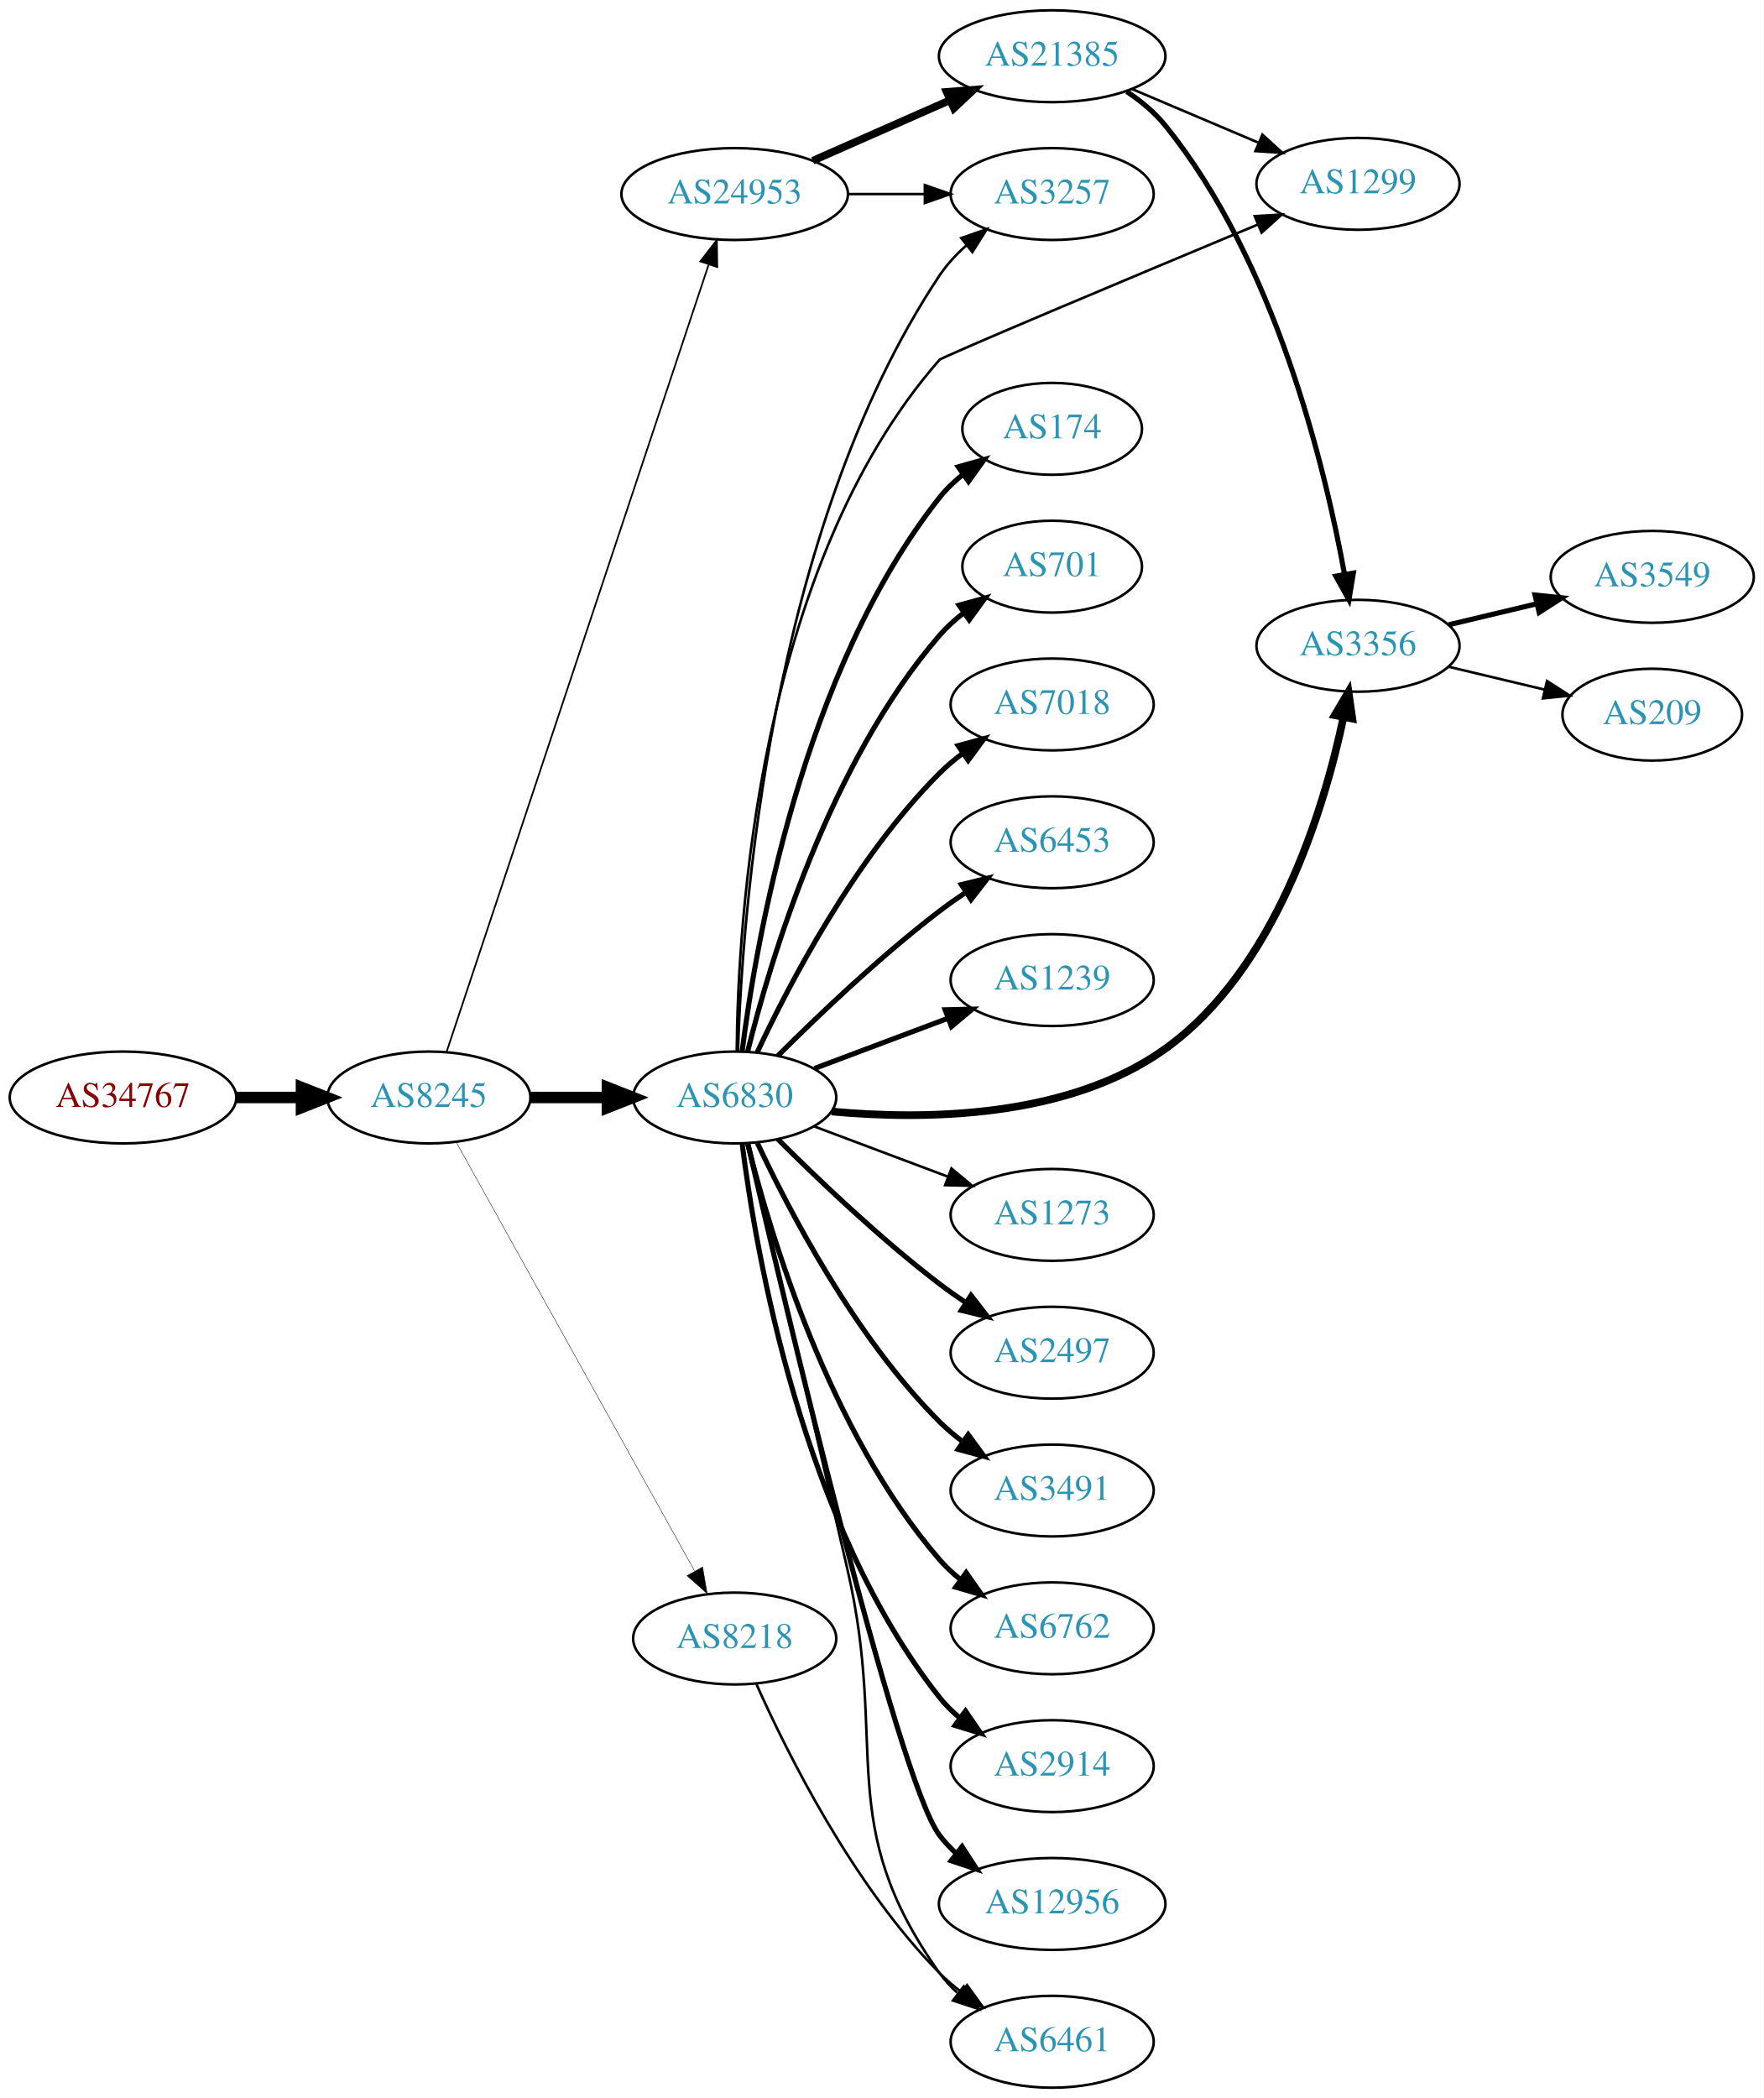
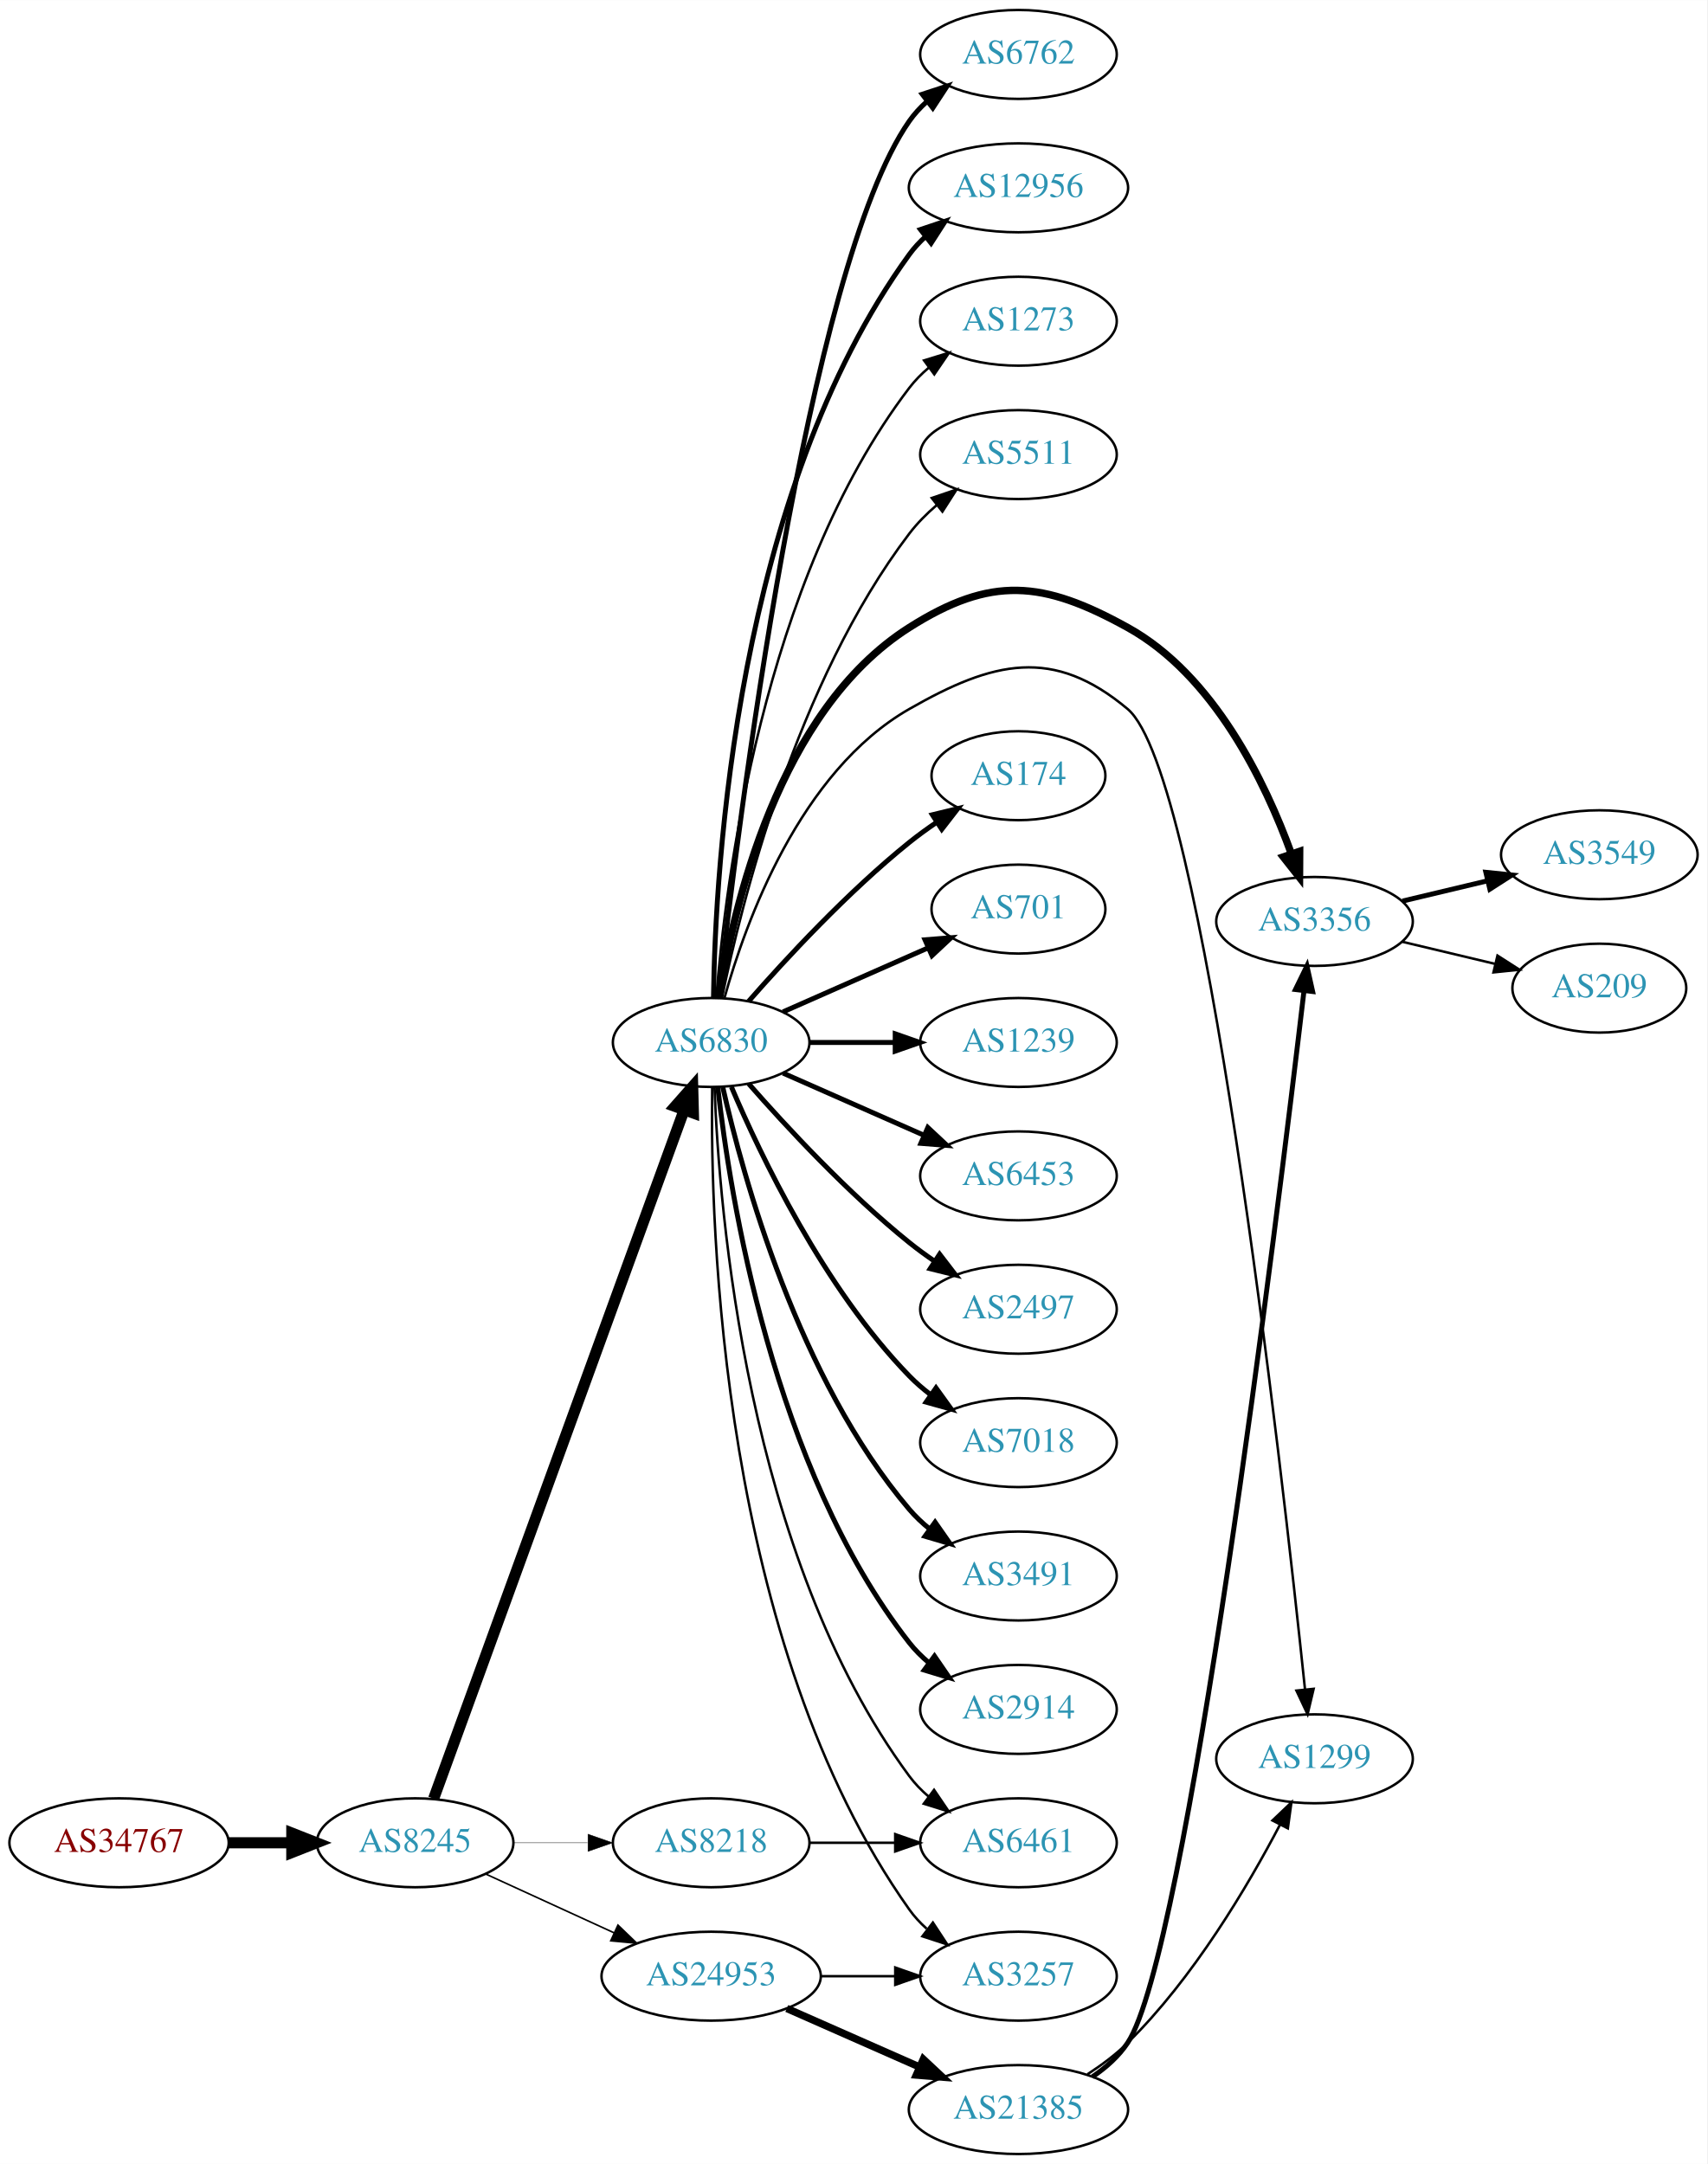
- <svg xmlns="http://www.w3.org/2000/svg" xmlns:xlink="http://www.w3.org/1999/xlink" width="691pt" height="822pt" viewBox="0.00 0.00 691.06 822.00">
-   <g id="graph0" class="graph" transform="scale(1 1) rotate(0) translate(4 818)">
-     <polygon fill="white" stroke="none" points="-4,4 -4,-818 687.055,-818 687.055,4 -4,4" />
+ <svg xmlns="http://www.w3.org/2000/svg" xmlns:xlink="http://www.w3.org/1999/xlink" width="691pt" height="876pt" viewBox="0.00 0.00 691.06 876.00">
+   <g id="graph0" class="graph" transform="scale(1 1) rotate(0) translate(4 872)">
+     <polygon fill="white" stroke="none" points="-4,4 -4,-872 687.055,-872 687.055,4 -4,4" />
    <g id="node1" class="node">
      <g id="a_node1">
        <a xlink:href="/asn/34767" xlink:title="AS34767 ~ Otto M. Steinmann e.U. [AT]">
-           <ellipse fill="#ffffff" stroke="black" cx="44.196" cy="-388" rx="44.393" ry="18" />
-           <text text-anchor="middle" x="44.196" y="-384.3" font-family="Times,serif" font-size="14.00" fill="#880000">AS34767</text>
+           <ellipse fill="#ffffff" stroke="black" cx="44.196" cy="-126" rx="44.393" ry="18" />
+           <text text-anchor="middle" x="44.196" y="-122.3" font-family="Times,serif" font-size="14.00" fill="#880000">AS34767</text>
        </a>
      </g>
    </g>
    <g id="node2" class="node">
      <g id="a_node2">
        <a xlink:href="/asn/8245" xlink:title="AS8245 ~ Video-Broadcast GmbH [AT]">
-           <ellipse fill="#ffffff" stroke="black" cx="164.039" cy="-388" rx="39.794" ry="18" />
-           <text text-anchor="middle" x="164.039" y="-384.3" font-family="Times,serif" font-size="14.00" fill="#2c94b3">AS8245</text>
+           <ellipse fill="#ffffff" stroke="black" cx="164.039" cy="-126" rx="39.794" ry="18" />
+           <text text-anchor="middle" x="164.039" y="-122.3" font-family="Times,serif" font-size="14.00" fill="#2c94b3">AS8245</text>
        </a>
      </g>
    </g>
    <g id="edge1" class="edge">
-       <path fill="none" stroke="black" stroke-width="4.5" d="M88.407,-388C96.72,-388 105.482,-388 113.965,-388" />
-       <polygon fill="black" stroke="black" stroke-width="4.5" points="114.123,-391.938 124.123,-388 114.123,-384.063 114.123,-391.938" />
+       <path fill="none" stroke="black" stroke-width="4.5" d="M88.407,-126C96.72,-126 105.482,-126 113.965,-126" />
+       <polygon fill="black" stroke="black" stroke-width="4.5" points="114.123,-129.938 124.123,-126 114.123,-122.063 114.123,-129.938" />
    </g>
    <g id="node3" class="node">
      <g id="a_node3">
        <a xlink:href="/asn/6830" xlink:title="AS6830 ~ LGI-UPC [AT]">
-           <ellipse fill="#ffffff" stroke="black" cx="283.881" cy="-388" rx="39.794" ry="18" />
-           <text text-anchor="middle" x="283.881" y="-384.3" font-family="Times,serif" font-size="14.00" fill="#2c94b3">AS6830</text>
+           <ellipse fill="#ffffff" stroke="black" cx="283.881" cy="-450" rx="39.794" ry="18" />
+           <text text-anchor="middle" x="283.881" y="-446.3" font-family="Times,serif" font-size="14.00" fill="#2c94b3">AS6830</text>
        </a>
      </g>
    </g>
    <g id="edge2" class="edge">
-       <path fill="none" stroke="black" stroke-width="4.5" d="M203.951,-388C213.505,-388 223.854,-388 233.817,-388" />
-       <polygon fill="black" stroke="black" stroke-width="4.5" points="234.009,-391.938 244.009,-388 234.009,-384.063 234.009,-391.938" />
+       <path fill="none" stroke="black" stroke-width="4.5" d="M171.542,-143.881C191.099,-197.651 249.467,-358.129 272.941,-422.67" />
+       <polygon fill="black" stroke="black" stroke-width="4.5" points="269.279,-424.122 276.398,-432.174 276.68,-421.431 269.279,-424.122" />
    </g>
    <g id="node4" class="node">
      <g id="a_node4">
        <a xlink:href="/asn/24953" xlink:title="AS24953 ~ AS MACRO: AS-24953 (customers) [AT]">
-           <ellipse fill="#ffffff" stroke="black" cx="283.881" cy="-742" rx="44.393" ry="18" />
-           <text text-anchor="middle" x="283.881" y="-738.3" font-family="Times,serif" font-size="14.00" fill="#2c94b3">AS24953</text>
+           <ellipse fill="#ffffff" stroke="black" cx="283.881" cy="-72" rx="44.393" ry="18" />
+           <text text-anchor="middle" x="283.881" y="-68.3" font-family="Times,serif" font-size="14.00" fill="#2c94b3">AS24953</text>
        </a>
      </g>
    </g>
    <g id="edge3" class="edge">
-       <path fill="none" stroke="black" stroke-width="0.667" d="M171.044,-406.042C190.272,-463.802 250.409,-644.452 273.616,-714.167" />
-       <polygon fill="black" stroke="black" stroke-width="0.667" points="270.408,-715.612 276.887,-723.995 277.05,-713.401 270.408,-715.612" />
+       <path fill="none" stroke="black" stroke-width="0.643" d="M192.667,-113.339C208.165,-106.238 227.732,-97.272 244.678,-89.506" />
+       <polygon fill="black" stroke="black" stroke-width="0.643" points="246.148,-92.683 253.781,-85.335 243.232,-86.319 246.148,-92.683" />
    </g>
    <g id="node5" class="node">
      <g id="a_node5">
        <a xlink:href="/asn/8218" xlink:title="AS8218 ~ legacy Neotelecoms [FR]">
-           <ellipse fill="#ffffff" stroke="black" cx="283.881" cy="-176" rx="39.794" ry="18" />
-           <text text-anchor="middle" x="283.881" y="-172.3" font-family="Times,serif" font-size="14.00" fill="#2c94b3">AS8218</text>
+           <ellipse fill="#ffffff" stroke="black" cx="283.881" cy="-126" rx="39.794" ry="18" />
+           <text text-anchor="middle" x="283.881" y="-122.3" font-family="Times,serif" font-size="14.00" fill="#2c94b3">AS8218</text>
        </a>
      </g>
    </g>
    <g id="edge4" class="edge">
-       <path fill="none" stroke="black" stroke-width="0.167" d="M174.682,-370.651C195.269,-333.615 243.632,-246.61 268.12,-202.556" />
-       <polygon fill="black" stroke="black" stroke-width="0.167" points="271.305,-204.029 273.104,-193.589 265.187,-200.629 271.305,-204.029" />
+       <path fill="none" stroke="black" stroke-width="0.161" d="M203.951,-126C213.505,-126 223.854,-126 233.817,-126" />
+       <polygon fill="black" stroke="black" stroke-width="0.161" points="234.009,-129.5 244.009,-126 234.009,-122.5 234.009,-129.5" />
    </g>
    <g id="node6" class="node">
      <g id="a_node6">
-         <a xlink:href="/asn/2497" xlink:title="AS2497 ~ Internet Initiative Japan Inc. [JP]">
-           <ellipse fill="#ffffff" stroke="black" cx="408.273" cy="-288" rx="39.794" ry="18" />
-           <text text-anchor="middle" x="408.273" y="-284.3" font-family="Times,serif" font-size="14.00" fill="#2c94b3">AS2497</text>
+         <a xlink:href="/asn/174" xlink:title="AS174 ~ Cogent Communications [US]">
+           <ellipse fill="#ffffff" stroke="black" cx="408.273" cy="-558" rx="35.194" ry="18" />
+           <text text-anchor="middle" x="408.273" y="-554.3" font-family="Times,serif" font-size="14.00" fill="#2c94b3">AS174</text>
        </a>
      </g>
    </g>
    <g id="edge5" class="edge">
-       <path fill="none" stroke="black" stroke-width="2" d="M300.78,-371.681C316.237,-356.228 340.736,-332.806 364.077,-315 367.4,-312.466 370.967,-309.947 374.576,-307.525" />
-       <polygon fill="black" stroke="black" stroke-width="2" points="376.485,-310.458 382.976,-302.085 372.68,-304.583 376.485,-310.458" />
+       <path fill="none" stroke="black" stroke-width="2" d="M299.033,-466.663C314.135,-483.894 339.256,-511.024 364.077,-531 367.582,-533.821 371.4,-536.587 375.268,-539.208" />
+       <polygon fill="black" stroke="black" stroke-width="2" points="373.419,-542.18 383.714,-544.682 377.226,-536.306 373.419,-542.18" />
    </g>
    <g id="node7" class="node">
      <g id="a_node7">
+         <a xlink:href="/asn/701" xlink:title="AS701 ~ UUNET [US]">
+           <ellipse fill="#ffffff" stroke="black" cx="408.273" cy="-504" rx="35.194" ry="18" />
+           <text text-anchor="middle" x="408.273" y="-500.3" font-family="Times,serif" font-size="14.00" fill="#2c94b3">AS701</text>
+         </a>
+       </g>
+     </g>
+     <g id="edge6" class="edge">
+       <path fill="none" stroke="black" stroke-width="2" d="M312.96,-462.389C330.389,-470.078 352.946,-480.031 371.63,-488.274" />
+       <polygon fill="black" stroke="black" stroke-width="2" points="370.438,-491.573 381,-492.408 373.263,-485.169 370.438,-491.573" />
+     </g>
+     <g id="node8" class="node">
+       <g id="a_node8">
+         <a xlink:href="/asn/1239" xlink:title="AS1239 ~ Sprint [US]">
+           <ellipse fill="#ffffff" stroke="black" cx="408.273" cy="-450" rx="39.794" ry="18" />
+           <text text-anchor="middle" x="408.273" y="-446.3" font-family="Times,serif" font-size="14.00" fill="#2c94b3">AS1239</text>
+         </a>
+       </g>
+     </g>
+     <g id="edge7" class="edge">
+       <path fill="none" stroke="black" stroke-width="2" d="M323.607,-450C334.545,-450 346.596,-450 358.062,-450" />
+       <polygon fill="black" stroke="black" stroke-width="2" points="358.38,-453.5 368.38,-450 358.38,-446.5 358.38,-453.5" />
+     </g>
+     <g id="node9" class="node">
+       <g id="a_node9">
+         <a xlink:href="/asn/6453" xlink:title="AS6453 ~ TATA COMMUNICATIONS (AMERICA) INC [US]">
+           <ellipse fill="#ffffff" stroke="black" cx="408.273" cy="-396" rx="39.794" ry="18" />
+           <text text-anchor="middle" x="408.273" y="-392.3" font-family="Times,serif" font-size="14.00" fill="#2c94b3">AS6453</text>
+         </a>
+       </g>
+     </g>
+     <g id="edge8" class="edge">
+       <path fill="none" stroke="black" stroke-width="2" d="M312.96,-437.611C329.908,-430.134 351.706,-420.517 370.075,-412.412" />
+       <polygon fill="black" stroke="black" stroke-width="2" points="371.589,-415.57 379.325,-408.331 368.763,-409.166 371.589,-415.57" />
+     </g>
+     <g id="node10" class="node">
+       <g id="a_node10">
+         <a xlink:href="/asn/2497" xlink:title="AS2497 ~ Internet Initiative Japan Inc. [JP]">
+           <ellipse fill="#ffffff" stroke="black" cx="408.273" cy="-342" rx="39.794" ry="18" />
+           <text text-anchor="middle" x="408.273" y="-338.3" font-family="Times,serif" font-size="14.00" fill="#2c94b3">AS2497</text>
+         </a>
+       </g>
+     </g>
+     <g id="edge9" class="edge">
+       <path fill="none" stroke="black" stroke-width="2" d="M299.033,-433.337C314.135,-416.106 339.256,-388.976 364.077,-369 367.333,-366.38 370.858,-363.808 374.442,-361.354" />
+       <polygon fill="black" stroke="black" stroke-width="2" points="376.361,-364.281 382.815,-355.879 372.53,-358.423 376.361,-364.281" />
+     </g>
+     <g id="node11" class="node">
+       <g id="a_node11">
+         <a xlink:href="/asn/7018" xlink:title="AS7018 ~ AT&amp;T Services, Inc. [US]">
+           <ellipse fill="#ffffff" stroke="black" cx="408.273" cy="-288" rx="39.794" ry="18" />
+           <text text-anchor="middle" x="408.273" y="-284.3" font-family="Times,serif" font-size="14.00" fill="#2c94b3">AS7018</text>
+         </a>
+       </g>
+     </g>
+     <g id="edge10" class="edge">
+       <path fill="none" stroke="black" stroke-width="2" d="M292.072,-432.025C303.839,-404.318 329.413,-350.652 364.077,-315 366.697,-312.305 369.638,-309.761 372.721,-307.392" />
+       <polygon fill="black" stroke="black" stroke-width="2" points="374.896,-310.141 381.089,-301.545 370.887,-304.403 374.896,-310.141" />
+     </g>
+     <g id="node12" class="node">
+       <g id="a_node12">
        <a xlink:href="/asn/3491" xlink:title="AS3491 ~ PCCW Global, Inc. [US]">
          <ellipse fill="#ffffff" stroke="black" cx="408.273" cy="-234" rx="39.794" ry="18" />
          <text text-anchor="middle" x="408.273" y="-230.3" font-family="Times,serif" font-size="14.00" fill="#2c94b3">AS3491</text>
        </a>
      </g>
    </g>
-     <g id="edge6" class="edge">
-       <path fill="none" stroke="black" stroke-width="2" d="M292.732,-370.253C305.012,-343.983 330.838,-294.274 364.077,-261 366.88,-258.194 370.026,-255.543 373.31,-253.078" />
-       <polygon fill="black" stroke="black" stroke-width="2" points="375.379,-255.903 381.637,-247.353 371.414,-250.135 375.379,-255.903" />
-     </g>
-     <g id="node8" class="node">
-       <g id="a_node8">
-         <a xlink:href="/asn/6762" xlink:title="AS6762 ~ TELECOM ITALIA SPARKLE S.p.A. [IT]">
-           <ellipse fill="#ffffff" stroke="black" cx="408.273" cy="-180" rx="39.794" ry="18" />
-           <text text-anchor="middle" x="408.273" y="-176.3" font-family="Times,serif" font-size="14.00" fill="#2c94b3">AS6762</text>
-         </a>
-       </g>
-     </g>
-     <g id="edge7" class="edge">
-       <path fill="none" stroke="black" stroke-width="2" d="M288.981,-369.885C297.65,-334.937 320.699,-257.233 364.077,-207 366.534,-204.155 369.365,-201.511 372.379,-199.079" />
-       <polygon fill="black" stroke="black" stroke-width="2" points="374.567,-201.817 380.653,-193.145 370.487,-196.129 374.567,-201.817" />
-     </g>
-     <g id="node9" class="node">
-       <g id="a_node9">
-         <a xlink:href="/asn/2914" xlink:title="AS2914 ~ NTT America, Inc. [US]">
-           <ellipse fill="#ffffff" stroke="black" cx="408.273" cy="-126" rx="39.794" ry="18" />
-           <text text-anchor="middle" x="408.273" y="-122.3" font-family="Times,serif" font-size="14.00" fill="#2c94b3">AS2914</text>
-         </a>
-       </g>
-     </g>
-     <g id="edge8" class="edge">
-       <path fill="none" stroke="black" stroke-width="2" d="M286.809,-369.838C292.115,-327.576 310.3,-221.073 364.077,-153 366.407,-150.051 369.154,-147.336 372.115,-144.861" />
-       <polygon fill="black" stroke="black" stroke-width="2" points="374.308,-147.593 380.315,-138.866 370.176,-141.942 374.308,-147.593" />
-     </g>
-     <g id="node10" class="node">
-       <g id="a_node10">
-         <a xlink:href="/asn/12956" xlink:title="AS12956 ~ TELXIUS [ES]">
-           <ellipse fill="#ffffff" stroke="black" cx="408.273" cy="-72" rx="44.393" ry="18" />
-           <text text-anchor="middle" x="408.273" y="-68.3" font-family="Times,serif" font-size="14.00" fill="#2c94b3">AS12956</text>
-         </a>
-       </g>
-     </g>
-     <g id="edge9" class="edge">
-       <path fill="none" stroke="black" stroke-width="2" d="M289.04,-369.862C302.87,-310.028 347.382,-121.432 364.077,-99 366.031,-96.375 368.322,-93.945 370.813,-91.708" />
-       <polygon fill="black" stroke="black" stroke-width="2" points="372.973,-94.462 378.743,-85.576 368.691,-88.924 372.973,-94.462" />
-     </g>
-     <g id="node11" class="node">
-       <g id="a_node11">
-         <a xlink:href="/asn/174" xlink:title="AS174 ~ Cogent Communications [US]">
-           <ellipse fill="#ffffff" stroke="black" cx="408.273" cy="-650" rx="35.194" ry="18" />
-           <text text-anchor="middle" x="408.273" y="-646.3" font-family="Times,serif" font-size="14.00" fill="#2c94b3">AS174</text>
-         </a>
-       </g>
-     </g>
-     <g id="edge10" class="edge">
-       <path fill="none" stroke="black" stroke-width="2" d="M286.809,-406.162C292.115,-448.424 310.3,-554.927 364.077,-623 366.729,-626.357 369.921,-629.409 373.355,-632.153" />
-       <polygon fill="black" stroke="black" stroke-width="2" points="371.469,-635.105 381.664,-637.989 375.493,-629.377 371.469,-635.105" />
-     </g>
-     <g id="node12" class="node">
-       <g id="a_node12">
-         <a xlink:href="/asn/701" xlink:title="AS701 ~ UUNET [US]">
-           <ellipse fill="#ffffff" stroke="black" cx="408.273" cy="-596" rx="35.194" ry="18" />
-           <text text-anchor="middle" x="408.273" y="-592.3" font-family="Times,serif" font-size="14.00" fill="#2c94b3">AS701</text>
-         </a>
-       </g>
-     </g>
    <g id="edge11" class="edge">
-       <path fill="none" stroke="black" stroke-width="2" d="M288.981,-406.115C297.65,-441.063 320.699,-518.767 364.077,-569 366.873,-572.238 370.155,-575.216 373.639,-577.918" />
-       <polygon fill="black" stroke="black" stroke-width="2" points="371.789,-580.893 382.003,-583.709 375.774,-575.139 371.789,-580.893" />
+       <path fill="none" stroke="black" stroke-width="2" d="M288.575,-431.925C296.715,-395.852 319.148,-313.86 364.077,-261 366.511,-258.136 369.328,-255.479 372.333,-253.039" />
+       <polygon fill="black" stroke="black" stroke-width="2" points="374.521,-255.776 380.593,-247.094 370.432,-250.095 374.521,-255.776" />
    </g>
    <g id="node13" class="node">
      <g id="a_node13">
-         <a xlink:href="/asn/7018" xlink:title="AS7018 ~ AT&amp;T Services, Inc. [US]">
-           <ellipse fill="#ffffff" stroke="black" cx="408.273" cy="-542" rx="39.794" ry="18" />
-           <text text-anchor="middle" x="408.273" y="-538.3" font-family="Times,serif" font-size="14.00" fill="#2c94b3">AS7018</text>
+         <a xlink:href="/asn/2914" xlink:title="AS2914 ~ NTT America, Inc. [US]">
+           <ellipse fill="#ffffff" stroke="black" cx="408.273" cy="-180" rx="39.794" ry="18" />
+           <text text-anchor="middle" x="408.273" y="-176.3" font-family="Times,serif" font-size="14.00" fill="#2c94b3">AS2914</text>
        </a>
      </g>
    </g>
    <g id="edge12" class="edge">
-       <path fill="none" stroke="black" stroke-width="2" d="M292.732,-405.747C305.012,-432.017 330.838,-481.726 364.077,-515 366.88,-517.806 370.026,-520.457 373.31,-522.922" />
-       <polygon fill="black" stroke="black" stroke-width="2" points="371.414,-525.865 381.637,-528.647 375.379,-520.097 371.414,-525.865" />
+       <path fill="none" stroke="black" stroke-width="2" d="M286.56,-431.871C291.391,-388.632 308.732,-277.784 364.077,-207 366.392,-204.039 369.129,-201.317 372.084,-198.836" />
+       <polygon fill="black" stroke="black" stroke-width="2" points="374.278,-201.568 380.275,-192.835 370.14,-195.922 374.278,-201.568" />
    </g>
    <g id="node14" class="node">
      <g id="a_node14">
-         <a xlink:href="/asn/6453" xlink:title="AS6453 ~ TATA COMMUNICATIONS (AMERICA) INC [US]">
-           <ellipse fill="#ffffff" stroke="black" cx="408.273" cy="-488" rx="39.794" ry="18" />
-           <text text-anchor="middle" x="408.273" y="-484.3" font-family="Times,serif" font-size="14.00" fill="#2c94b3">AS6453</text>
+         <a xlink:href="/asn/6762" xlink:title="AS6762 ~ TELECOM ITALIA SPARKLE S.p.A. [IT]">
+           <ellipse fill="#ffffff" stroke="black" cx="408.273" cy="-850" rx="39.794" ry="18" />
+           <text text-anchor="middle" x="408.273" y="-846.3" font-family="Times,serif" font-size="14.00" fill="#2c94b3">AS6762</text>
        </a>
      </g>
    </g>
    <g id="edge13" class="edge">
-       <path fill="none" stroke="black" stroke-width="2" d="M300.78,-404.319C316.237,-419.772 340.736,-443.194 364.077,-461 367.4,-463.534 370.967,-466.053 374.576,-468.475" />
-       <polygon fill="black" stroke="black" stroke-width="2" points="372.68,-471.417 382.976,-473.915 376.485,-465.542 372.68,-471.417" />
+       <path fill="none" stroke="black" stroke-width="2" d="M286.863,-468.308C294.364,-534.966 322.699,-763.884 364.077,-823 366.055,-825.826 368.433,-828.417 371.043,-830.78" />
+       <polygon fill="black" stroke="black" stroke-width="2" points="369.336,-833.881 379.401,-837.189 373.595,-828.326 369.336,-833.881" />
    </g>
    <g id="node15" class="node">
      <g id="a_node15">
-         <a xlink:href="/asn/1239" xlink:title="AS1239 ~ Sprint [US]">
-           <ellipse fill="#ffffff" stroke="black" cx="408.273" cy="-434" rx="39.794" ry="18" />
-           <text text-anchor="middle" x="408.273" y="-430.3" font-family="Times,serif" font-size="14.00" fill="#2c94b3">AS1239</text>
+         <a xlink:href="/asn/12956" xlink:title="AS12956 ~ TELXIUS [ES]">
+           <ellipse fill="#ffffff" stroke="black" cx="408.273" cy="-796" rx="44.393" ry="18" />
+           <text text-anchor="middle" x="408.273" y="-792.3" font-family="Times,serif" font-size="14.00" fill="#2c94b3">AS12956</text>
        </a>
      </g>
    </g>
    <g id="edge14" class="edge">
-       <path fill="none" stroke="black" stroke-width="2" d="M315.135,-399.371C330.876,-405.287 350.323,-412.596 367.288,-418.972" />
-       <polygon fill="black" stroke="black" stroke-width="2" points="366.351,-422.359 376.943,-422.601 368.814,-415.806 366.351,-422.359" />
+       <path fill="none" stroke="black" stroke-width="2" d="M284.821,-468.174C285.532,-520.212 293.864,-672.244 364.077,-769 365.999,-771.648 368.268,-774.095 370.743,-776.343" />
+       <polygon fill="black" stroke="black" stroke-width="2" points="368.606,-779.115 378.647,-782.495 372.905,-773.591 368.606,-779.115" />
    </g>
    <g id="node16" class="node">
      <g id="a_node16">
-         <a xlink:href="/asn/3356" xlink:title="AS3356 ~ Level 3 Parent, LLC [US]">
-           <ellipse fill="#ffffff" stroke="black" cx="528.116" cy="-565" rx="39.794" ry="18" />
-           <text text-anchor="middle" x="528.116" y="-561.3" font-family="Times,serif" font-size="14.00" fill="#2c94b3">AS3356</text>
+         <a xlink:href="/asn/1273" xlink:title="AS1273 ~ Vodafone Group PLC [EU]">
+           <ellipse fill="#ffffff" stroke="black" cx="408.273" cy="-742" rx="39.794" ry="18" />
+           <text text-anchor="middle" x="408.273" y="-738.3" font-family="Times,serif" font-size="14.00" fill="#2c94b3">AS1273</text>
        </a>
      </g>
    </g>
    <g id="edge15" class="edge">
-       <path fill="none" stroke="black" stroke-width="3" d="M321.834,-382.509C358.431,-379.129 414.37,-379.734 452.469,-407 495.694,-437.934 514.717,-500.533 522.42,-536.964" />
-       <polygon fill="black" stroke="black" stroke-width="3" points="519.016,-537.797 524.382,-546.932 525.884,-536.445 519.016,-537.797" />
+       <path fill="none" stroke="black" d="M285.953,-468.04C289.517,-513.876 304.405,-636.713 364.077,-715 366.356,-717.989 369.068,-720.73 372.008,-723.223" />
+       <polygon fill="black" stroke="black" points="370.05,-726.128 380.177,-729.241 374.202,-720.492 370.05,-726.128" />
    </g>
    <g id="node17" class="node">
      <g id="a_node17">
-         <a xlink:href="/asn/6461" xlink:title="AS6461 ~ Zayo Bandwidth [US]">
-           <ellipse fill="#ffffff" stroke="black" cx="408.273" cy="-18" rx="39.794" ry="18" />
-           <text text-anchor="middle" x="408.273" y="-14.3" font-family="Times,serif" font-size="14.00" fill="#2c94b3">AS6461</text>
+         <a xlink:href="/asn/5511" xlink:title="AS5511 ~ Orange S.A. [FR]">
+           <ellipse fill="#ffffff" stroke="black" cx="408.273" cy="-688" rx="39.794" ry="18" />
+           <text text-anchor="middle" x="408.273" y="-684.3" font-family="Times,serif" font-size="14.00" fill="#2c94b3">AS5511</text>
        </a>
      </g>
    </g>
    <g id="edge16" class="edge">
-       <path fill="none" stroke="black" d="M289.083,-370.148C296.842,-337.153 313.918,-264.384 328.077,-203 344.265,-132.821 322.342,-103.697 364.077,-45 366.076,-42.189 368.468,-39.608 371.088,-37.252" />
-       <polygon fill="black" stroke="black" points="373.64,-39.706 379.462,-30.854 369.39,-34.144 373.64,-39.706" />
+       <path fill="none" stroke="black" d="M288.222,-467.919C296.007,-505.861 318.274,-595.763 364.077,-656 367.244,-660.165 371.096,-664.04 375.18,-667.553" />
+       <polygon fill="black" stroke="black" points="373.173,-670.428 383.203,-673.843 377.492,-664.919 373.173,-670.428" />
    </g>
    <g id="node18" class="node">
      <g id="a_node18">
-         <a xlink:href="/asn/1273" xlink:title="AS1273 ~ Vodafone Group PLC [EU]">
-           <ellipse fill="#ffffff" stroke="black" cx="408.273" cy="-342" rx="39.794" ry="18" />
-           <text text-anchor="middle" x="408.273" y="-338.3" font-family="Times,serif" font-size="14.00" fill="#2c94b3">AS1273</text>
+         <a xlink:href="/asn/6461" xlink:title="AS6461 ~ Zayo Bandwidth [US]">
+           <ellipse fill="#ffffff" stroke="black" cx="408.273" cy="-126" rx="39.794" ry="18" />
+           <text text-anchor="middle" x="408.273" y="-122.3" font-family="Times,serif" font-size="14.00" fill="#2c94b3">AS6461</text>
        </a>
      </g>
    </g>
    <g id="edge17" class="edge">
-       <path fill="none" stroke="black" d="M315.135,-376.629C330.876,-370.713 350.323,-363.404 367.288,-357.028" />
-       <polygon fill="black" stroke="black" points="368.814,-360.194 376.943,-353.399 366.351,-353.641 368.814,-360.194" />
+       <path fill="none" stroke="black" d="M285.233,-432.007C287.059,-382.543 298.113,-242.27 364.077,-153 366.311,-149.977 368.994,-147.214 371.914,-144.707" />
+       <polygon fill="black" stroke="black" points="374.109,-147.437 380.058,-138.669 369.94,-141.814 374.109,-147.437" />
    </g>
    <g id="node19" class="node">
      <g id="a_node19">
-         <a xlink:href="/asn/1299" xlink:title="AS1299 ~ Telia Carrier [EU]">
-           <ellipse fill="#ffffff" stroke="black" cx="528.116" cy="-746" rx="39.794" ry="18" />
-           <text text-anchor="middle" x="528.116" y="-742.3" font-family="Times,serif" font-size="14.00" fill="#2c94b3">AS1299</text>
+         <a xlink:href="/asn/3257" xlink:title="AS3257 ~ GTT [DE]">
+           <ellipse fill="#ffffff" stroke="black" cx="408.273" cy="-72" rx="39.794" ry="18" />
+           <text text-anchor="middle" x="408.273" y="-68.3" font-family="Times,serif" font-size="14.00" fill="#2c94b3">AS3257</text>
        </a>
      </g>
    </g>
    <g id="edge18" class="edge">
-       <path fill="none" stroke="black" d="M284.673,-406.082C285.071,-455.68 292.811,-595.574 364.077,-677 365.184,-678.264 440.92,-710.025 488.767,-730.01" />
-       <polygon fill="black" stroke="black" points="487.649,-733.336 498.226,-733.959 490.346,-726.876 487.649,-733.336" />
+       <path fill="none" stroke="black" d="M284.298,-431.638C283.443,-376.042 287.628,-206.759 364.077,-99 366.073,-96.187 368.463,-93.604 371.081,-91.247" />
+       <polygon fill="black" stroke="black" points="373.634,-93.702 379.453,-84.848 369.383,-88.14 373.634,-93.702" />
    </g>
    <g id="node20" class="node">
      <g id="a_node20">
-         <a xlink:href="/asn/3257" xlink:title="AS3257 ~ GTT [DE]">
-           <ellipse fill="#ffffff" stroke="black" cx="408.273" cy="-742" rx="39.794" ry="18" />
-           <text text-anchor="middle" x="408.273" y="-738.3" font-family="Times,serif" font-size="14.00" fill="#2c94b3">AS3257</text>
+         <a xlink:href="/asn/3356" xlink:title="AS3356 ~ Level 3 Parent, LLC [US]">
+           <ellipse fill="#ffffff" stroke="black" cx="528.116" cy="-499" rx="39.794" ry="18" />
+           <text text-anchor="middle" x="528.116" y="-495.3" font-family="Times,serif" font-size="14.00" fill="#2c94b3">AS3356</text>
        </a>
      </g>
    </g>
    <g id="edge19" class="edge">
-       <path fill="none" stroke="black" d="M285.157,-406.074C286.765,-457.877 297.259,-609.595 364.077,-710 366.976,-714.356 370.677,-718.339 374.689,-721.903" />
-       <polygon fill="black" stroke="black" points="372.652,-724.754 382.661,-728.229 377.003,-719.271 372.652,-724.754" />
-     </g>
-     <g id="edge21" class="edge">
-       <path fill="none" stroke="black" d="M328.377,-742C338.066,-742 348.403,-742 358.295,-742" />
-       <polygon fill="black" stroke="black" points="358.398,-745.5 368.398,-742 358.398,-738.5 358.398,-745.5" />
+       <path fill="none" stroke="black" stroke-width="3" d="M287.14,-468.057C292.728,-504.067 310.84,-584.24 364.077,-618 397.254,-639.039 418.093,-637.016 452.469,-618 487.441,-598.655 508.228,-555.313 518.66,-526.625" />
+       <polygon fill="black" stroke="black" stroke-width="3" points="522.099,-527.385 522.041,-516.79 515.48,-525.108 522.099,-527.385" />
    </g>
    <g id="node21" class="node">
      <g id="a_node21">
-         <a xlink:href="/asn/21385" xlink:title="AS21385 ~ Trusted Network GmbH [DE]">
-           <ellipse fill="#ffffff" stroke="black" cx="408.273" cy="-796" rx="44.393" ry="18" />
-           <text text-anchor="middle" x="408.273" y="-792.3" font-family="Times,serif" font-size="14.00" fill="#2c94b3">AS21385</text>
+         <a xlink:href="/asn/1299" xlink:title="AS1299 ~ Telia Carrier [EU]">
+           <ellipse fill="#ffffff" stroke="black" cx="528.116" cy="-160" rx="39.794" ry="18" />
+           <text text-anchor="middle" x="528.116" y="-156.3" font-family="Times,serif" font-size="14.00" fill="#2c94b3">AS1299</text>
        </a>
      </g>
    </g>
    <g id="edge20" class="edge">
-       <path fill="none" stroke="black" stroke-width="3" d="M314.509,-755.072C330.626,-762.183 350.766,-771.069 368.158,-778.742" />
-       <polygon fill="black" stroke="black" stroke-width="3" points="366.932,-782.027 377.494,-782.861 369.758,-775.622 366.932,-782.027" />
-     </g>
-     <g id="edge26" class="edge">
-       <path fill="none" stroke="black" d="M292.398,-158.127C304.424,-131.131 330.131,-79.455 364.077,-45 366.715,-42.323 369.668,-39.79 372.758,-37.428" />
-       <polygon fill="black" stroke="black" points="374.932,-40.179 381.137,-31.591 370.931,-34.435 374.932,-40.179" />
+       <path fill="none" stroke="black" d="M289.293,-468.141C297.816,-498.706 319.748,-559.611 364.077,-585 398.167,-604.525 422.384,-610.262 452.469,-585 483.205,-559.193 514.788,-278.801 524.265,-188.116" />
+       <polygon fill="black" stroke="black" points="527.761,-188.334 525.309,-178.027 520.798,-187.613 527.761,-188.334" />
+     </g>
+     <g id="edge21" class="edge">
+       <path fill="none" stroke="black" d="M328.377,-72C338.066,-72 348.403,-72 358.295,-72" />
+       <polygon fill="black" stroke="black" points="358.398,-75.5 368.398,-72 358.398,-68.5 358.398,-75.5" />
    </g>
    <g id="node22" class="node">
      <g id="a_node22">
-         <a xlink:href="/asn/3549" xlink:title="AS3549 ~ Level 3 Parent, LLC [US]">
-           <ellipse fill="#ffffff" stroke="black" cx="643.409" cy="-592" rx="39.794" ry="18" />
-           <text text-anchor="middle" x="643.409" y="-588.3" font-family="Times,serif" font-size="14.00" fill="#2c94b3">AS3549</text>
-         </a>
-       </g>
-     </g>
-     <g id="edge24" class="edge">
-       <path fill="none" stroke="black" stroke-width="2" d="M563.723,-573.248C574.594,-575.838 586.749,-578.735 598.191,-581.462" />
-       <polygon fill="black" stroke="black" stroke-width="2" points="597.475,-584.889 608.014,-583.803 599.097,-578.08 597.475,-584.889" />
+         <a xlink:href="/asn/21385" xlink:title="AS21385 ~ Trusted Network GmbH [DE]">
+           <ellipse fill="#ffffff" stroke="black" cx="408.273" cy="-18" rx="44.393" ry="18" />
+           <text text-anchor="middle" x="408.273" y="-14.3" font-family="Times,serif" font-size="14.00" fill="#2c94b3">AS21385</text>
+         </a>
+       </g>
+     </g>
+     <g id="edge22" class="edge">
+       <path fill="none" stroke="black" stroke-width="3" d="M314.509,-58.928C330.626,-51.817 350.766,-42.931 368.158,-35.258" />
+       <polygon fill="black" stroke="black" stroke-width="3" points="369.758,-38.377 377.494,-31.139 366.932,-31.973 369.758,-38.377" />
+     </g>
+     <g id="edge25" class="edge">
+       <path fill="none" stroke="black" d="M323.607,-126C334.545,-126 346.596,-126 358.062,-126" />
+       <polygon fill="black" stroke="black" points="358.38,-129.5 368.38,-126 358.38,-122.5 358.38,-129.5" />
    </g>
    <g id="node23" class="node">
      <g id="a_node23">
+         <a xlink:href="/asn/3549" xlink:title="AS3549 ~ Level 3 Parent, LLC [US]">
+           <ellipse fill="#ffffff" stroke="black" cx="643.409" cy="-526" rx="39.794" ry="18" />
+           <text text-anchor="middle" x="643.409" y="-522.3" font-family="Times,serif" font-size="14.00" fill="#2c94b3">AS3549</text>
+         </a>
+       </g>
+     </g>
+     <g id="edge26" class="edge">
+       <path fill="none" stroke="black" stroke-width="2" d="M563.723,-507.248C574.594,-509.838 586.749,-512.735 598.191,-515.462" />
+       <polygon fill="black" stroke="black" stroke-width="2" points="597.475,-518.889 608.014,-517.803 599.097,-512.08 597.475,-518.889" />
+     </g>
+     <g id="node24" class="node">
+       <g id="a_node24">
        <a xlink:href="/asn/209" xlink:title="AS209 ~ CenturyLink Communications, LLC [US]">
-           <ellipse fill="#ffffff" stroke="black" cx="643.409" cy="-538" rx="35.194" ry="18" />
-           <text text-anchor="middle" x="643.409" y="-534.3" font-family="Times,serif" font-size="14.00" fill="#2c94b3">AS209</text>
-         </a>
-       </g>
-     </g>
-     <g id="edge25" class="edge">
-       <path fill="none" stroke="black" d="M563.723,-556.752C575.518,-553.942 588.822,-550.771 601.09,-547.847" />
-       <polygon fill="black" stroke="black" points="602.179,-551.186 611.095,-545.463 600.556,-544.376 602.179,-551.186" />
-     </g>
-     <g id="edge22" class="edge">
-       <path fill="none" stroke="black" stroke-width="2" d="M437.477,-782.171C442.998,-778.483 448.347,-774.083 452.469,-769 495.632,-715.785 515.127,-635.353 522.809,-593.139" />
-       <polygon fill="black" stroke="black" stroke-width="2" points="526.302,-593.477 524.554,-583.027 519.404,-592.286 526.302,-593.477" />
+           <ellipse fill="#ffffff" stroke="black" cx="643.409" cy="-472" rx="35.194" ry="18" />
+           <text text-anchor="middle" x="643.409" y="-468.3" font-family="Times,serif" font-size="14.00" fill="#2c94b3">AS209</text>
+         </a>
+       </g>
+     </g>
+     <g id="edge27" class="edge">
+       <path fill="none" stroke="black" d="M563.723,-490.752C575.518,-487.942 588.822,-484.771 601.09,-481.847" />
+       <polygon fill="black" stroke="black" points="602.179,-485.186 611.095,-479.463 600.556,-478.376 602.179,-485.186" />
    </g>
    <g id="edge23" class="edge">
-       <path fill="none" stroke="black" d="M439.621,-783.124C454.643,-776.75 472.935,-768.989 488.902,-762.214" />
-       <polygon fill="black" stroke="black" points="490.655,-765.272 498.493,-758.144 487.92,-758.828 490.655,-765.272" />
+       <path fill="none" stroke="black" stroke-width="2" d="M438.227,-31.277C443.702,-34.999 448.842,-39.553 452.469,-45 476.295,-80.772 512.821,-377.298 523.852,-470.843" />
+       <polygon fill="black" stroke="black" stroke-width="2" points="520.398,-471.447 525.04,-480.971 527.351,-470.631 520.398,-471.447" />
+     </g>
+     <g id="edge24" class="edge">
+       <path fill="none" stroke="black" d="M436.2,-32.286C441.922,-35.994 447.676,-40.288 452.469,-45 479.11,-71.189 501.143,-108.491 514.203,-133.436" />
+       <polygon fill="black" stroke="black" points="511.09,-135.035 518.761,-142.343 517.321,-131.846 511.09,-135.035" />
    </g>
  </g>
</svg>
